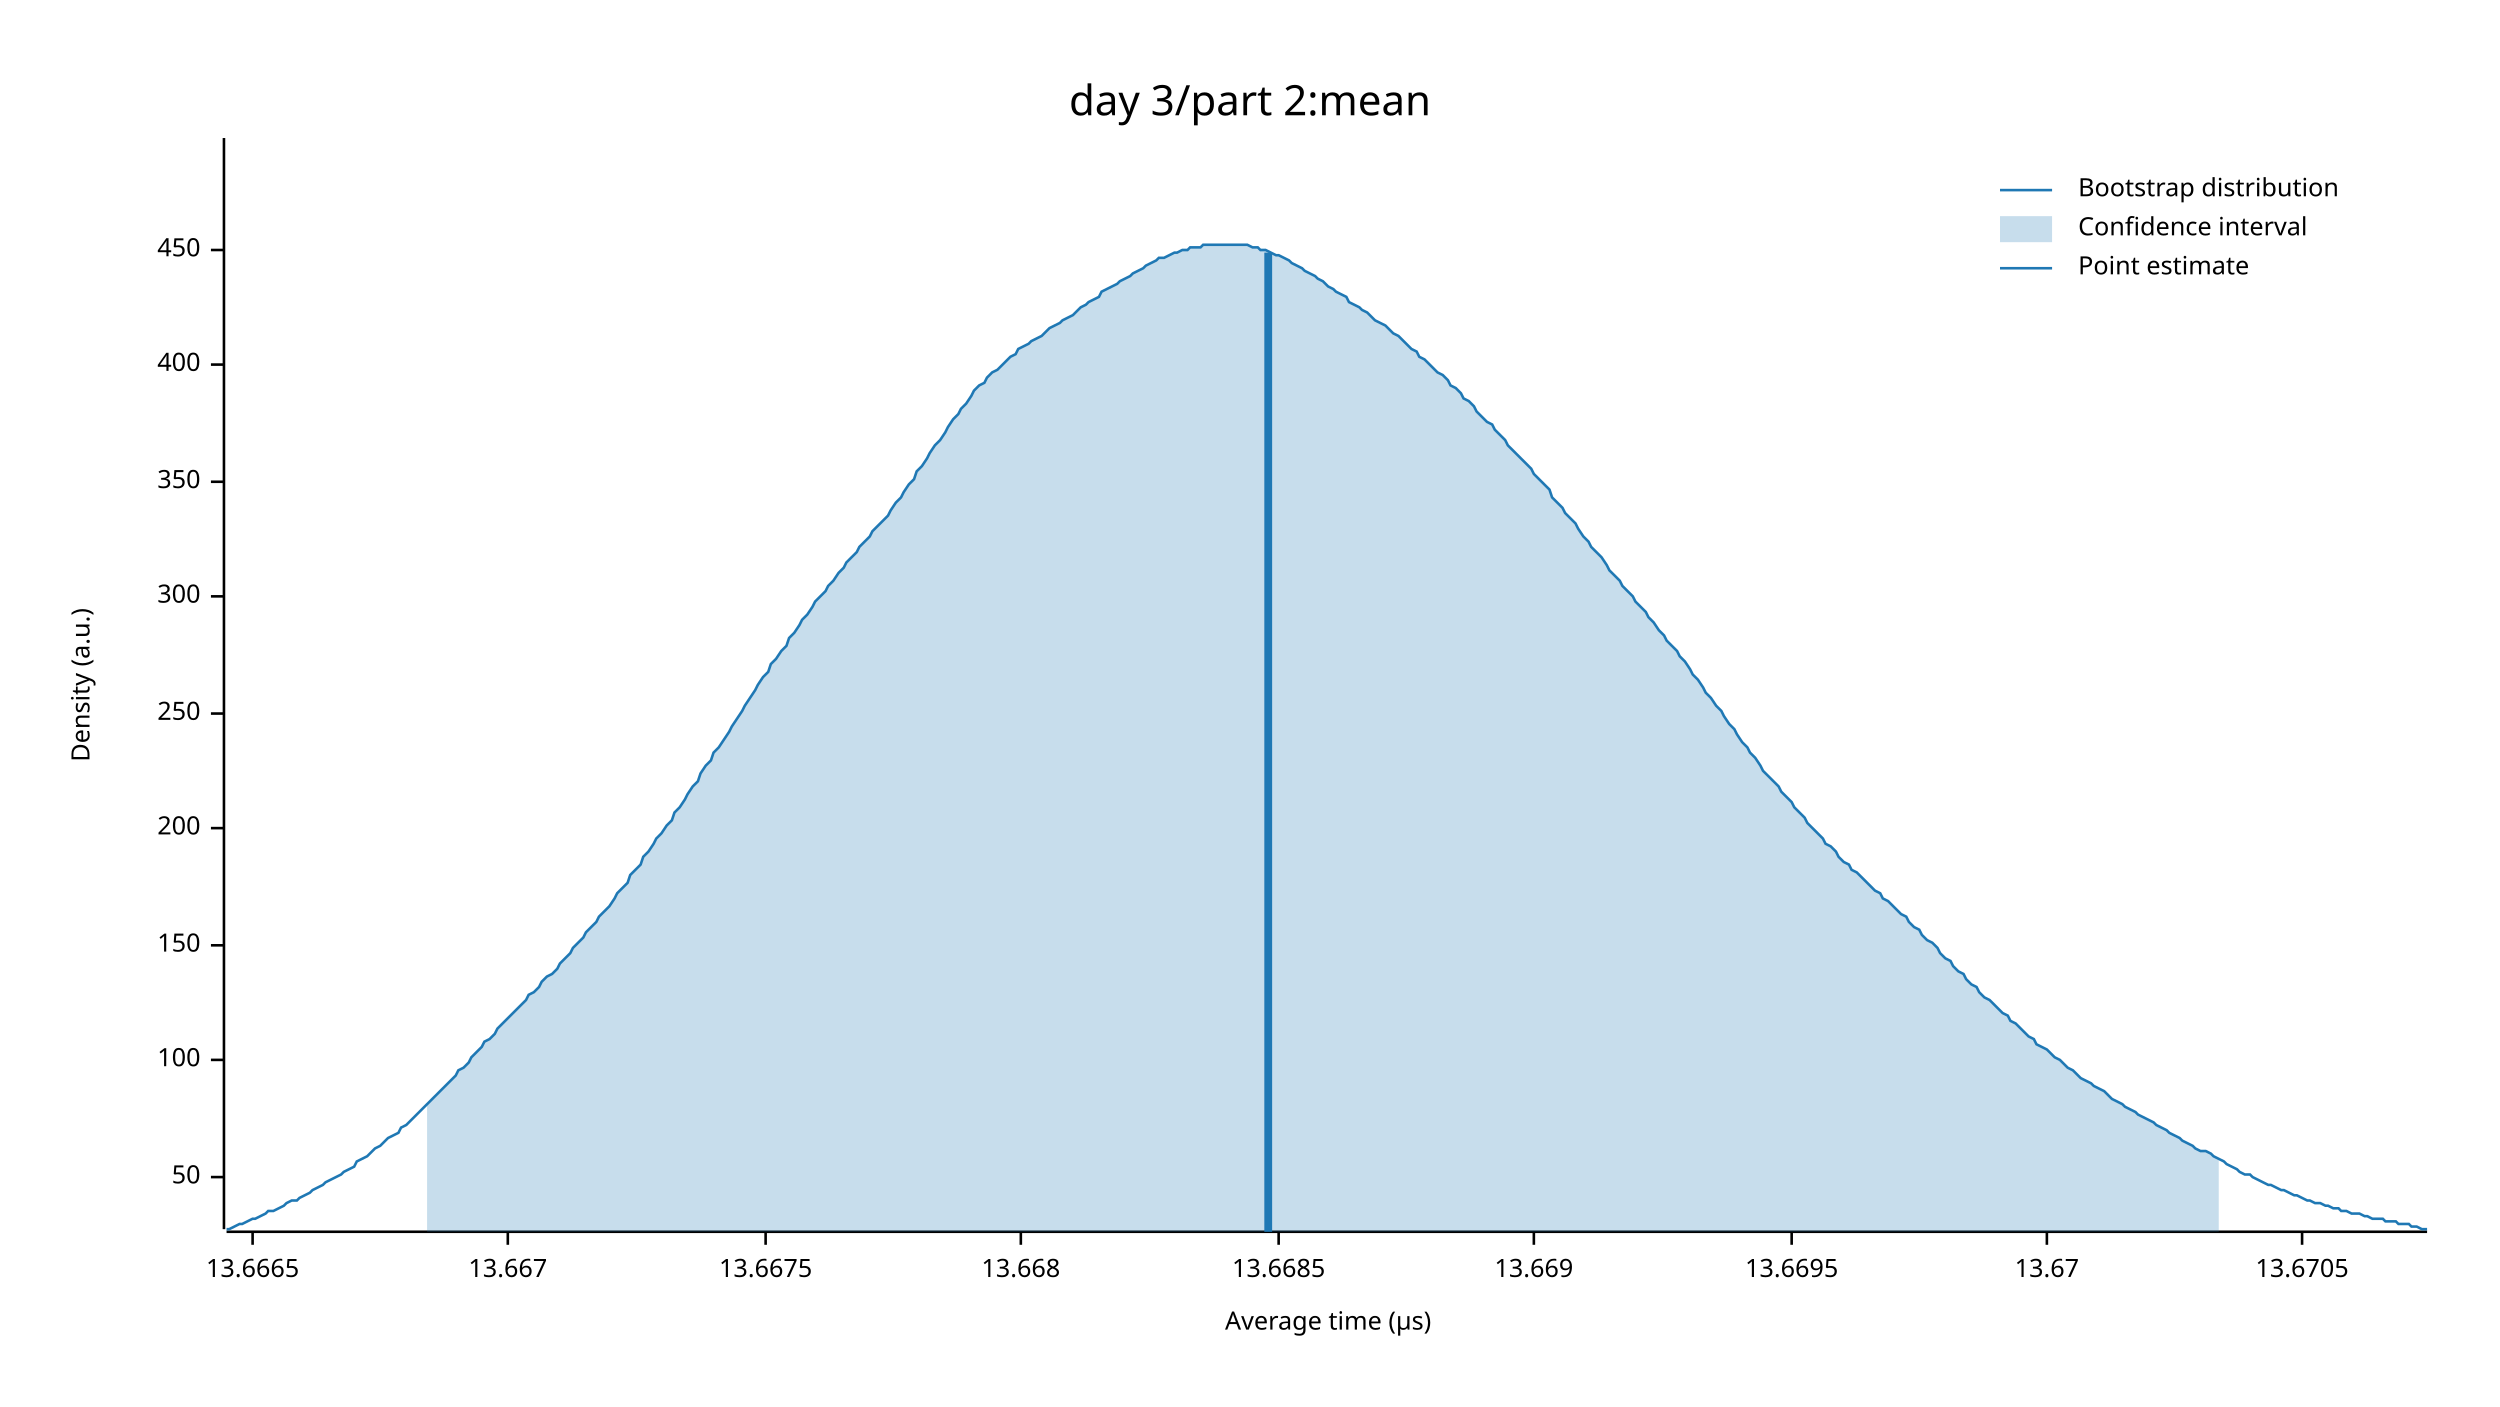
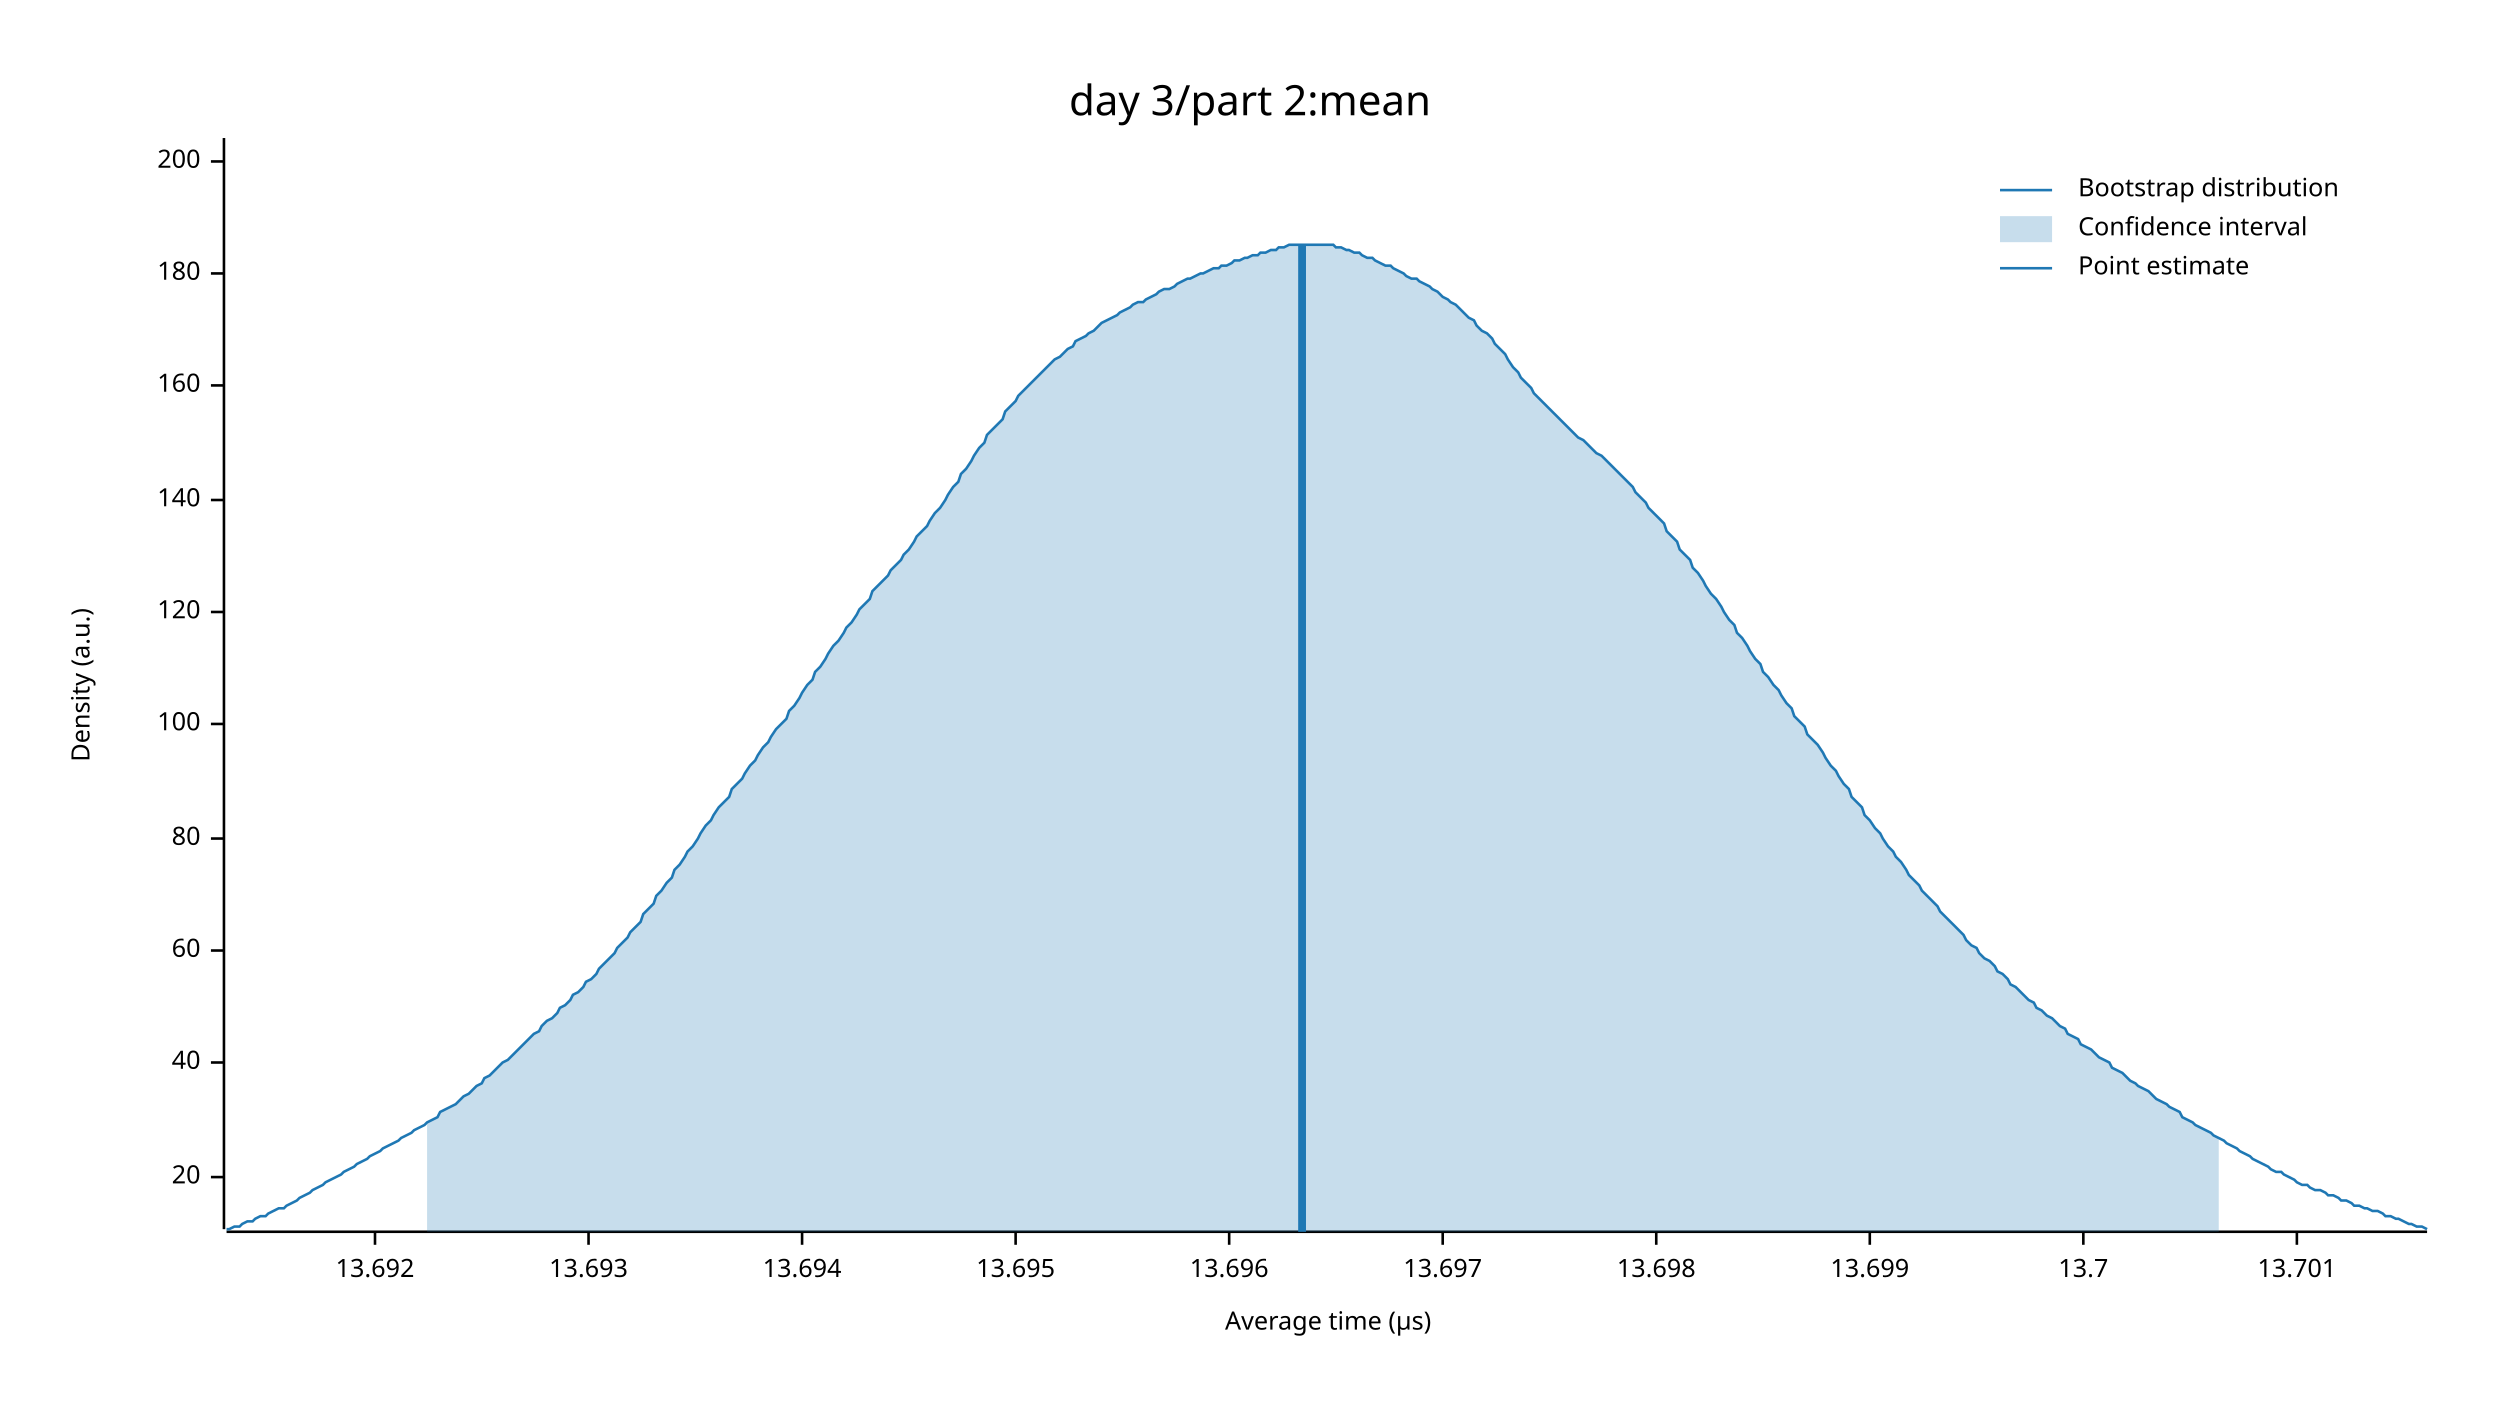
<svg xmlns="http://www.w3.org/2000/svg" width="960" height="540" viewBox="0 0 960 540">
  <text x="480" y="32" dy="0.76em" text-anchor="middle" font-family="sans-serif" font-size="16.129" opacity="1" fill="#000000">
day 3/part 2:mean
</text>
  <text x="27" y="263" dy="0.76em" text-anchor="middle" font-family="sans-serif" font-size="9.677" opacity="1" fill="#000000" transform="rotate(270, 27, 263)">
Density (a.u.)
</text>
  <text x="510" y="513" dy="-0.5ex" text-anchor="middle" font-family="sans-serif" font-size="9.677" opacity="1" fill="#000000">
Average time (µs)
</text>
  <polyline fill="none" opacity="1" stroke="#000000" stroke-width="1" points="86,53 86,472 " />
  <text x="77" y="452" dy="0.5ex" text-anchor="end" font-family="sans-serif" font-size="9.677" opacity="1" fill="#000000">
- 50
+ 20
</text>
  <polyline fill="none" opacity="1" stroke="#000000" stroke-width="1" points="81,452 86,452 " />
-   <text x="77" y="407" dy="0.5ex" text-anchor="end" font-family="sans-serif" font-size="9.677" opacity="1" fill="#000000">
+   <text x="77" y="408" dy="0.5ex" text-anchor="end" font-family="sans-serif" font-size="9.677" opacity="1" fill="#000000">
+ 40
+ </text>
+   <polyline fill="none" opacity="1" stroke="#000000" stroke-width="1" points="81,408 86,408 " />
+   <text x="77" y="365" dy="0.5ex" text-anchor="end" font-family="sans-serif" font-size="9.677" opacity="1" fill="#000000">
+ 60
+ </text>
+   <polyline fill="none" opacity="1" stroke="#000000" stroke-width="1" points="81,365 86,365 " />
+   <text x="77" y="322" dy="0.5ex" text-anchor="end" font-family="sans-serif" font-size="9.677" opacity="1" fill="#000000">
+ 80
+ </text>
+   <polyline fill="none" opacity="1" stroke="#000000" stroke-width="1" points="81,322 86,322 " />
+   <text x="77" y="278" dy="0.5ex" text-anchor="end" font-family="sans-serif" font-size="9.677" opacity="1" fill="#000000">
100
</text>
-   <polyline fill="none" opacity="1" stroke="#000000" stroke-width="1" points="81,407 86,407 " />
-   <text x="77" y="363" dy="0.5ex" text-anchor="end" font-family="sans-serif" font-size="9.677" opacity="1" fill="#000000">
- 150
+   <polyline fill="none" opacity="1" stroke="#000000" stroke-width="1" points="81,278 86,278 " />
+   <text x="77" y="235" dy="0.5ex" text-anchor="end" font-family="sans-serif" font-size="9.677" opacity="1" fill="#000000">
+ 120
</text>
-   <polyline fill="none" opacity="1" stroke="#000000" stroke-width="1" points="81,363 86,363 " />
-   <text x="77" y="318" dy="0.5ex" text-anchor="end" font-family="sans-serif" font-size="9.677" opacity="1" fill="#000000">
+   <polyline fill="none" opacity="1" stroke="#000000" stroke-width="1" points="81,235 86,235 " />
+   <text x="77" y="192" dy="0.5ex" text-anchor="end" font-family="sans-serif" font-size="9.677" opacity="1" fill="#000000">
+ 140
+ </text>
+   <polyline fill="none" opacity="1" stroke="#000000" stroke-width="1" points="81,192 86,192 " />
+   <text x="77" y="148" dy="0.5ex" text-anchor="end" font-family="sans-serif" font-size="9.677" opacity="1" fill="#000000">
+ 160
+ </text>
+   <polyline fill="none" opacity="1" stroke="#000000" stroke-width="1" points="81,148 86,148 " />
+   <text x="77" y="105" dy="0.5ex" text-anchor="end" font-family="sans-serif" font-size="9.677" opacity="1" fill="#000000">
+ 180
+ </text>
+   <polyline fill="none" opacity="1" stroke="#000000" stroke-width="1" points="81,105 86,105 " />
+   <text x="77" y="62" dy="0.5ex" text-anchor="end" font-family="sans-serif" font-size="9.677" opacity="1" fill="#000000">
200
</text>
-   <polyline fill="none" opacity="1" stroke="#000000" stroke-width="1" points="81,318 86,318 " />
-   <text x="77" y="274" dy="0.5ex" text-anchor="end" font-family="sans-serif" font-size="9.677" opacity="1" fill="#000000">
- 250
+   <polyline fill="none" opacity="1" stroke="#000000" stroke-width="1" points="81,62 86,62 " />
+   <polyline fill="none" opacity="1" stroke="#000000" stroke-width="1" points="87,473 932,473 " />
+   <text x="144" y="483" dy="0.76em" text-anchor="middle" font-family="sans-serif" font-size="9.677" opacity="1" fill="#000000">
+ 13.692
</text>
-   <polyline fill="none" opacity="1" stroke="#000000" stroke-width="1" points="81,274 86,274 " />
-   <text x="77" y="229" dy="0.5ex" text-anchor="end" font-family="sans-serif" font-size="9.677" opacity="1" fill="#000000">
- 300
+   <polyline fill="none" opacity="1" stroke="#000000" stroke-width="1" points="144,473 144,478 " />
+   <text x="226" y="483" dy="0.76em" text-anchor="middle" font-family="sans-serif" font-size="9.677" opacity="1" fill="#000000">
+ 13.693
</text>
-   <polyline fill="none" opacity="1" stroke="#000000" stroke-width="1" points="81,229 86,229 " />
-   <text x="77" y="185" dy="0.5ex" text-anchor="end" font-family="sans-serif" font-size="9.677" opacity="1" fill="#000000">
- 350
+   <polyline fill="none" opacity="1" stroke="#000000" stroke-width="1" points="226,473 226,478 " />
+   <text x="308" y="483" dy="0.76em" text-anchor="middle" font-family="sans-serif" font-size="9.677" opacity="1" fill="#000000">
+ 13.694
</text>
-   <polyline fill="none" opacity="1" stroke="#000000" stroke-width="1" points="81,185 86,185 " />
-   <text x="77" y="140" dy="0.5ex" text-anchor="end" font-family="sans-serif" font-size="9.677" opacity="1" fill="#000000">
- 400
+   <polyline fill="none" opacity="1" stroke="#000000" stroke-width="1" points="308,473 308,478 " />
+   <text x="390" y="483" dy="0.76em" text-anchor="middle" font-family="sans-serif" font-size="9.677" opacity="1" fill="#000000">
+ 13.695
</text>
-   <polyline fill="none" opacity="1" stroke="#000000" stroke-width="1" points="81,140 86,140 " />
-   <text x="77" y="96" dy="0.5ex" text-anchor="end" font-family="sans-serif" font-size="9.677" opacity="1" fill="#000000">
- 450
+   <polyline fill="none" opacity="1" stroke="#000000" stroke-width="1" points="390,473 390,478 " />
+   <text x="472" y="483" dy="0.76em" text-anchor="middle" font-family="sans-serif" font-size="9.677" opacity="1" fill="#000000">
+ 13.696
</text>
-   <polyline fill="none" opacity="1" stroke="#000000" stroke-width="1" points="81,96 86,96 " />
-   <polyline fill="none" opacity="1" stroke="#000000" stroke-width="1" points="87,473 932,473 " />
-   <text x="97" y="483" dy="0.76em" text-anchor="middle" font-family="sans-serif" font-size="9.677" opacity="1" fill="#000000">
- 13.6665
+   <polyline fill="none" opacity="1" stroke="#000000" stroke-width="1" points="472,473 472,478 " />
+   <text x="554" y="483" dy="0.76em" text-anchor="middle" font-family="sans-serif" font-size="9.677" opacity="1" fill="#000000">
+ 13.697
</text>
-   <polyline fill="none" opacity="1" stroke="#000000" stroke-width="1" points="97,473 97,478 " />
-   <text x="195" y="483" dy="0.76em" text-anchor="middle" font-family="sans-serif" font-size="9.677" opacity="1" fill="#000000">
- 13.667
+   <polyline fill="none" opacity="1" stroke="#000000" stroke-width="1" points="554,473 554,478 " />
+   <text x="636" y="483" dy="0.76em" text-anchor="middle" font-family="sans-serif" font-size="9.677" opacity="1" fill="#000000">
+ 13.698
</text>
-   <polyline fill="none" opacity="1" stroke="#000000" stroke-width="1" points="195,473 195,478 " />
-   <text x="294" y="483" dy="0.76em" text-anchor="middle" font-family="sans-serif" font-size="9.677" opacity="1" fill="#000000">
- 13.6675
+   <polyline fill="none" opacity="1" stroke="#000000" stroke-width="1" points="636,473 636,478 " />
+   <text x="718" y="483" dy="0.76em" text-anchor="middle" font-family="sans-serif" font-size="9.677" opacity="1" fill="#000000">
+ 13.699
</text>
-   <polyline fill="none" opacity="1" stroke="#000000" stroke-width="1" points="294,473 294,478 " />
-   <text x="392" y="483" dy="0.76em" text-anchor="middle" font-family="sans-serif" font-size="9.677" opacity="1" fill="#000000">
- 13.668
+   <polyline fill="none" opacity="1" stroke="#000000" stroke-width="1" points="718,473 718,478 " />
+   <text x="800" y="483" dy="0.76em" text-anchor="middle" font-family="sans-serif" font-size="9.677" opacity="1" fill="#000000">
+ 13.7
</text>
-   <polyline fill="none" opacity="1" stroke="#000000" stroke-width="1" points="392,473 392,478 " />
-   <text x="491" y="483" dy="0.76em" text-anchor="middle" font-family="sans-serif" font-size="9.677" opacity="1" fill="#000000">
- 13.6685
+   <polyline fill="none" opacity="1" stroke="#000000" stroke-width="1" points="800,473 800,478 " />
+   <text x="882" y="483" dy="0.76em" text-anchor="middle" font-family="sans-serif" font-size="9.677" opacity="1" fill="#000000">
+ 13.701
</text>
-   <polyline fill="none" opacity="1" stroke="#000000" stroke-width="1" points="491,473 491,478 " />
-   <text x="589" y="483" dy="0.76em" text-anchor="middle" font-family="sans-serif" font-size="9.677" opacity="1" fill="#000000">
- 13.669
- </text>
-   <polyline fill="none" opacity="1" stroke="#000000" stroke-width="1" points="589,473 589,478 " />
-   <text x="688" y="483" dy="0.76em" text-anchor="middle" font-family="sans-serif" font-size="9.677" opacity="1" fill="#000000">
- 13.6695
- </text>
-   <polyline fill="none" opacity="1" stroke="#000000" stroke-width="1" points="688,473 688,478 " />
-   <text x="786" y="483" dy="0.76em" text-anchor="middle" font-family="sans-serif" font-size="9.677" opacity="1" fill="#000000">
- 13.67
- </text>
-   <polyline fill="none" opacity="1" stroke="#000000" stroke-width="1" points="786,473 786,478 " />
-   <text x="884" y="483" dy="0.76em" text-anchor="middle" font-family="sans-serif" font-size="9.677" opacity="1" fill="#000000">
- 13.6705
- </text>
-   <polyline fill="none" opacity="1" stroke="#000000" stroke-width="1" points="884,473 884,478 " />
-   <polyline fill="none" opacity="1" stroke="#1F78B4" stroke-width="1" points="87,472 88,472 90,471 92,470 93,470 95,469 97,468 98,468 100,467 102,466 103,465 105,465 107,464 109,463 110,462 112,461 114,461 115,460 117,459 119,458 120,457 122,456 124,455 125,454 127,453 129,452 131,451 132,450 134,449 136,448 137,446 139,445 141,444 142,443 144,441 146,440 147,439 149,437 151,436 153,435 154,433 156,432 158,430 159,429 161,427 163,425 164,424 166,422 168,420 169,419 171,417 173,415 175,413 176,411 178,410 180,408 181,406 183,404 185,402 186,400 188,399 190,397 191,395 193,393 195,391 197,389 198,388 200,386 202,384 203,382 205,381 207,379 208,377 210,375 212,374 214,372 215,370 217,368 219,366 220,364 222,362 224,360 225,358 227,356 229,354 230,352 232,350 234,348 236,345 237,343 239,341 241,339 242,336 244,334 246,332 247,329 249,327 251,324 252,322 254,320 256,317 258,315 259,312 261,310 263,307 264,305 266,302 268,300 269,297 271,294 273,292 274,289 276,287 278,284 280,281 281,279 283,276 285,273 286,271 288,268 290,265 291,263 293,260 295,258 296,255 298,253 300,250 302,248 303,245 305,243 307,240 308,238 310,236 312,233 313,231 315,229 317,227 318,225 320,223 322,220 324,218 325,216 327,214 329,212 330,210 332,208 334,206 335,204 337,202 339,200 341,198 342,196 344,193 346,191 347,189 349,186 351,184 352,181 354,179 356,176 357,174 359,171 361,169 363,166 364,164 366,161 368,159 369,157 371,155 373,152 374,150 376,148 378,147 379,145 381,143 383,142 385,140 386,139 388,137 390,136 391,134 393,133 395,132 396,131 398,130 400,129 401,128 403,126 405,125 407,124 408,123 410,122 412,121 413,120 415,118 417,117 418,116 420,115 422,114 423,112 425,111 427,110 429,109 430,108 432,107 434,106 435,105 437,104 439,103 440,102 442,101 444,100 445,99 447,99 449,98 451,97 452,97 454,96 456,96 457,95 459,95 461,95 462,94 464,94 466,94 468,94 469,94 471,94 473,94 474,94 476,94 478,94 479,94 481,95 483,95 484,96 486,96 488,97 490,98 491,98 493,99 495,100 496,101 498,102 500,103 501,104 503,105 505,106 506,107 508,108 510,110 512,111 513,112 515,113 517,114 518,116 520,117 522,118 523,119 525,120 527,122 528,123 530,124 532,125 534,127 535,128 537,129 539,131 540,132 542,134 544,135 545,137 547,138 549,140 550,141 552,143 554,144 556,146 557,148 559,149 561,151 562,153 564,154 566,156 567,158 569,160 571,162 573,163 574,165 576,167 578,169 579,171 581,173 583,175 584,176 586,178 588,180 589,182 591,184 593,186 595,188 596,191 598,193 600,195 601,197 603,199 605,201 606,203 608,206 610,208 611,210 613,212 615,214 617,217 618,219 620,221 622,223 623,225 625,227 627,229 628,231 630,233 632,235 633,237 635,239 637,242 639,244 640,246 642,248 644,250 645,252 647,254 649,257 650,259 652,261 654,264 655,266 657,268 659,271 661,273 662,275 664,278 666,280 667,282 669,285 671,287 672,289 674,291 676,294 677,296 679,298 681,300 683,302 684,304 686,306 688,308 689,310 691,312 693,314 694,316 696,318 698,320 700,322 701,324 703,325 705,327 706,329 708,331 710,332 711,334 713,335 715,337 716,338 718,340 720,342 722,343 723,345 725,346 727,348 728,349 730,351 732,352 733,354 735,356 737,357 738,359 740,361 742,362 744,364 745,366 747,368 749,369 750,371 752,373 754,374 755,376 757,378 759,379 760,381 762,383 764,384 766,386 767,387 769,389 771,390 772,392 774,393 776,395 777,396 779,398 781,399 782,401 784,402 786,403 788,405 789,406 791,407 793,409 794,410 796,411 798,413 799,414 801,415 803,416 804,417 806,418 808,419 810,421 811,422 813,423 815,424 816,425 818,426 820,427 821,428 823,429 825,430 827,431 828,432 830,433 832,434 833,435 835,436 837,437 838,438 840,439 842,440 843,441 845,442 847,442 849,443 850,444 852,445 854,446 855,447 857,448 859,449 860,450 862,451 864,451 865,452 867,453 869,454 871,455 872,455 874,456 876,457 877,457 879,458 881,459 882,459 884,460 886,461 887,461 889,462 891,462 893,463 894,463 896,464 898,464 899,465 901,465 903,466 904,466 906,466 908,467 909,467 911,468 913,468 915,468 916,469 918,469 920,469 921,470 923,470 925,470 926,471 928,471 930,472 932,472 " />
-   <polygon opacity="0.25" fill="#1F78B4" points="164,424 166,422 168,420 169,419 171,417 173,415 175,413 176,411 178,410 180,408 181,406 183,404 185,402 186,400 188,399 190,397 191,395 193,393 195,391 197,389 198,388 200,386 202,384 203,382 205,381 207,379 208,377 210,375 212,374 214,372 215,370 217,368 219,366 220,364 222,362 224,360 225,358 227,356 229,354 230,352 232,350 234,348 236,345 237,343 239,341 241,339 242,336 244,334 246,332 247,329 249,327 251,324 252,322 254,320 256,317 258,315 259,312 261,310 263,307 264,305 266,302 268,300 269,297 271,294 273,292 274,289 276,287 278,284 280,281 281,279 283,276 285,273 286,271 288,268 290,265 291,263 293,260 295,258 296,255 298,253 300,250 302,248 303,245 305,243 307,240 308,238 310,236 312,233 313,231 315,229 317,227 318,225 320,223 322,220 324,218 325,216 327,214 329,212 330,210 332,208 334,206 335,204 337,202 339,200 341,198 342,196 344,193 346,191 347,189 349,186 351,184 352,181 354,179 356,176 357,174 359,171 361,169 363,166 364,164 366,161 368,159 369,157 371,155 373,152 374,150 376,148 378,147 379,145 381,143 383,142 385,140 386,139 388,137 390,136 391,134 393,133 395,132 396,131 398,130 400,129 401,128 403,126 405,125 407,124 408,123 410,122 412,121 413,120 415,118 417,117 418,116 420,115 422,114 423,112 425,111 427,110 429,109 430,108 432,107 434,106 435,105 437,104 439,103 440,102 442,101 444,100 445,99 447,99 449,98 451,97 452,97 454,96 456,96 457,95 459,95 461,95 462,94 464,94 466,94 468,94 469,94 471,94 473,94 474,94 476,94 478,94 479,94 481,95 483,95 484,96 486,96 488,97 490,98 491,98 493,99 495,100 496,101 498,102 500,103 501,104 503,105 505,106 506,107 508,108 510,110 512,111 513,112 515,113 517,114 518,116 520,117 522,118 523,119 525,120 527,122 528,123 530,124 532,125 534,127 535,128 537,129 539,131 540,132 542,134 544,135 545,137 547,138 549,140 550,141 552,143 554,144 556,146 557,148 559,149 561,151 562,153 564,154 566,156 567,158 569,160 571,162 573,163 574,165 576,167 578,169 579,171 581,173 583,175 584,176 586,178 588,180 589,182 591,184 593,186 595,188 596,191 598,193 600,195 601,197 603,199 605,201 606,203 608,206 610,208 611,210 613,212 615,214 617,217 618,219 620,221 622,223 623,225 625,227 627,229 628,231 630,233 632,235 633,237 635,239 637,242 639,244 640,246 642,248 644,250 645,252 647,254 649,257 650,259 652,261 654,264 655,266 657,268 659,271 661,273 662,275 664,278 666,280 667,282 669,285 671,287 672,289 674,291 676,294 677,296 679,298 681,300 683,302 684,304 686,306 688,308 689,310 691,312 693,314 694,316 696,318 698,320 700,322 701,324 703,325 705,327 706,329 708,331 710,332 711,334 713,335 715,337 716,338 718,340 720,342 722,343 723,345 725,346 727,348 728,349 730,351 732,352 733,354 735,356 737,357 738,359 740,361 742,362 744,364 745,366 747,368 749,369 750,371 752,373 754,374 755,376 757,378 759,379 760,381 762,383 764,384 766,386 767,387 769,389 771,390 772,392 774,393 776,395 777,396 779,398 781,399 782,401 784,402 786,403 788,405 789,406 791,407 793,409 794,410 796,411 798,413 799,414 801,415 803,416 804,417 806,418 808,419 810,421 811,422 813,423 815,424 816,425 818,426 820,427 821,428 823,429 825,430 827,431 828,432 830,433 832,434 833,435 835,436 837,437 838,438 840,439 842,440 843,441 845,442 847,442 849,443 850,444 852,445 852,473 164,473 " />
-   <polyline fill="none" opacity="1" stroke="#1F78B4" stroke-width="3" points="487,473 487,97 " />
+   <polyline fill="none" opacity="1" stroke="#000000" stroke-width="1" points="882,473 882,478 " />
+   <polyline fill="none" opacity="1" stroke="#1F78B4" stroke-width="1" points="87,472 88,472 90,471 92,471 93,470 95,469 97,469 98,468 100,467 102,467 103,466 105,465 107,464 109,464 110,463 112,462 114,461 115,460 117,459 119,458 120,457 122,456 124,455 125,454 127,453 129,452 131,451 132,450 134,449 136,448 137,447 139,446 141,445 142,444 144,443 146,442 147,441 149,440 151,439 153,438 154,437 156,436 158,435 159,434 161,433 163,432 164,431 166,430 168,429 169,427 171,426 173,425 175,424 176,423 178,421 180,420 181,419 183,417 185,416 186,414 188,413 190,411 191,410 193,408 195,407 197,405 198,404 200,402 202,400 203,399 205,397 207,396 208,394 210,392 212,391 214,389 215,387 217,386 219,384 220,382 222,381 224,379 225,377 227,376 229,374 230,372 232,370 234,368 236,366 237,364 239,362 241,360 242,358 244,356 246,354 247,351 249,349 251,347 252,344 254,342 256,339 258,337 259,334 261,332 263,329 264,327 266,325 268,322 269,320 271,317 273,315 274,313 276,310 278,308 280,306 281,303 283,301 285,299 286,297 288,294 290,292 291,290 293,287 295,285 296,283 298,280 300,278 302,276 303,273 305,271 307,268 308,266 310,263 312,261 313,258 315,256 317,253 318,251 320,248 322,246 324,243 325,241 327,239 329,236 330,234 332,232 334,230 335,227 337,225 339,223 341,221 342,219 344,217 346,215 347,213 349,211 351,208 352,206 354,204 356,202 357,200 359,197 361,195 363,192 364,190 366,187 368,185 369,182 371,180 373,177 374,175 376,172 378,170 379,167 381,165 383,163 385,161 386,158 388,156 390,154 391,152 393,150 395,148 396,147 398,145 400,143 401,142 403,140 405,138 407,137 408,136 410,134 412,133 413,131 415,130 417,129 418,128 420,127 422,125 423,124 425,123 427,122 429,121 430,120 432,119 434,118 435,117 437,116 439,116 440,115 442,114 444,113 445,112 447,111 449,111 451,110 452,109 454,108 456,107 457,107 459,106 461,105 462,105 464,104 466,103 468,103 469,102 471,102 473,101 474,100 476,100 478,99 479,99 481,98 483,98 484,97 486,97 488,96 490,96 491,95 493,95 495,94 496,94 498,94 500,94 501,94 503,94 505,94 506,94 508,94 510,94 512,94 513,95 515,95 517,96 518,96 520,97 522,97 523,98 525,99 527,99 528,100 530,101 532,102 534,102 535,103 537,104 539,105 540,106 542,107 544,107 545,108 547,109 549,110 550,111 552,112 554,114 556,115 557,116 559,117 561,119 562,120 564,122 566,123 567,125 569,127 571,128 573,130 574,132 576,134 578,136 579,138 581,141 583,143 584,145 586,147 588,149 589,151 591,153 593,155 595,157 596,158 598,160 600,162 601,163 603,165 605,167 606,168 608,169 610,171 611,172 613,174 615,175 617,177 618,178 620,180 622,182 623,183 625,185 627,187 628,189 630,191 632,193 633,195 635,197 637,199 639,201 640,204 642,206 644,208 645,211 647,213 649,215 650,218 652,220 654,223 655,225 657,228 659,230 661,233 662,235 664,238 666,240 667,243 669,245 671,248 672,250 674,253 676,255 677,258 679,260 681,263 683,265 684,267 686,270 688,272 689,275 691,277 693,279 694,282 696,284 698,286 700,289 701,291 703,294 705,296 706,298 708,301 710,303 711,306 713,308 715,310 716,313 718,315 720,318 722,320 723,322 725,325 727,327 728,329 730,331 732,334 733,336 735,338 737,340 738,342 740,344 742,346 744,348 745,350 747,352 749,354 750,355 752,357 754,359 755,361 757,363 759,364 760,366 762,368 764,369 766,371 767,373 769,374 771,376 772,378 774,379 776,381 777,382 779,384 781,385 782,387 784,388 786,390 788,391 789,392 791,394 793,395 794,397 796,398 798,399 799,401 801,402 803,403 804,404 806,406 808,407 810,408 811,410 813,411 815,412 816,413 818,415 820,416 821,417 823,418 825,419 827,421 828,422 830,423 832,424 833,425 835,426 837,427 838,429 840,430 842,431 843,432 845,433 847,434 849,435 850,436 852,437 854,438 855,439 857,440 859,441 860,442 862,443 864,444 865,445 867,446 869,447 871,448 872,449 874,450 876,450 877,451 879,452 881,453 882,454 884,455 886,455 887,456 889,457 891,457 893,458 894,459 896,459 898,460 899,461 901,461 903,462 904,463 906,463 908,464 909,464 911,465 913,465 915,466 916,467 918,467 920,468 921,468 923,469 925,470 926,470 928,471 930,471 932,472 " />
+   <polygon opacity="0.25" fill="#1F78B4" points="164,431 166,430 168,429 169,427 171,426 173,425 175,424 176,423 178,421 180,420 181,419 183,417 185,416 186,414 188,413 190,411 191,410 193,408 195,407 197,405 198,404 200,402 202,400 203,399 205,397 207,396 208,394 210,392 212,391 214,389 215,387 217,386 219,384 220,382 222,381 224,379 225,377 227,376 229,374 230,372 232,370 234,368 236,366 237,364 239,362 241,360 242,358 244,356 246,354 247,351 249,349 251,347 252,344 254,342 256,339 258,337 259,334 261,332 263,329 264,327 266,325 268,322 269,320 271,317 273,315 274,313 276,310 278,308 280,306 281,303 283,301 285,299 286,297 288,294 290,292 291,290 293,287 295,285 296,283 298,280 300,278 302,276 303,273 305,271 307,268 308,266 310,263 312,261 313,258 315,256 317,253 318,251 320,248 322,246 324,243 325,241 327,239 329,236 330,234 332,232 334,230 335,227 337,225 339,223 341,221 342,219 344,217 346,215 347,213 349,211 351,208 352,206 354,204 356,202 357,200 359,197 361,195 363,192 364,190 366,187 368,185 369,182 371,180 373,177 374,175 376,172 378,170 379,167 381,165 383,163 385,161 386,158 388,156 390,154 391,152 393,150 395,148 396,147 398,145 400,143 401,142 403,140 405,138 407,137 408,136 410,134 412,133 413,131 415,130 417,129 418,128 420,127 422,125 423,124 425,123 427,122 429,121 430,120 432,119 434,118 435,117 437,116 439,116 440,115 442,114 444,113 445,112 447,111 449,111 451,110 452,109 454,108 456,107 457,107 459,106 461,105 462,105 464,104 466,103 468,103 469,102 471,102 473,101 474,100 476,100 478,99 479,99 481,98 483,98 484,97 486,97 488,96 490,96 491,95 493,95 495,94 496,94 498,94 500,94 501,94 503,94 505,94 506,94 508,94 510,94 512,94 513,95 515,95 517,96 518,96 520,97 522,97 523,98 525,99 527,99 528,100 530,101 532,102 534,102 535,103 537,104 539,105 540,106 542,107 544,107 545,108 547,109 549,110 550,111 552,112 554,114 556,115 557,116 559,117 561,119 562,120 564,122 566,123 567,125 569,127 571,128 573,130 574,132 576,134 578,136 579,138 581,141 583,143 584,145 586,147 588,149 589,151 591,153 593,155 595,157 596,158 598,160 600,162 601,163 603,165 605,167 606,168 608,169 610,171 611,172 613,174 615,175 617,177 618,178 620,180 622,182 623,183 625,185 627,187 628,189 630,191 632,193 633,195 635,197 637,199 639,201 640,204 642,206 644,208 645,211 647,213 649,215 650,218 652,220 654,223 655,225 657,228 659,230 661,233 662,235 664,238 666,240 667,243 669,245 671,248 672,250 674,253 676,255 677,258 679,260 681,263 683,265 684,267 686,270 688,272 689,275 691,277 693,279 694,282 696,284 698,286 700,289 701,291 703,294 705,296 706,298 708,301 710,303 711,306 713,308 715,310 716,313 718,315 720,318 722,320 723,322 725,325 727,327 728,329 730,331 732,334 733,336 735,338 737,340 738,342 740,344 742,346 744,348 745,350 747,352 749,354 750,355 752,357 754,359 755,361 757,363 759,364 760,366 762,368 764,369 766,371 767,373 769,374 771,376 772,378 774,379 776,381 777,382 779,384 781,385 782,387 784,388 786,390 788,391 789,392 791,394 793,395 794,397 796,398 798,399 799,401 801,402 803,403 804,404 806,406 808,407 810,408 811,410 813,411 815,412 816,413 818,415 820,416 821,417 823,418 825,419 827,421 828,422 830,423 832,424 833,425 835,426 837,427 838,429 840,430 842,431 843,432 845,433 847,434 849,435 850,436 852,437 852,473 164,473 " />
+   <polyline fill="none" opacity="1" stroke="#1F78B4" stroke-width="3" points="500,473 500,94 " />
  <text x="798" y="68" dy="0.76em" text-anchor="start" font-family="sans-serif" font-size="9.677" opacity="1" fill="#000000">
Bootstrap distribution
</text>
  <text x="798" y="83" dy="0.76em" text-anchor="start" font-family="sans-serif" font-size="9.677" opacity="1" fill="#000000">
Confidence interval
</text>
  <text x="798" y="98" dy="0.76em" text-anchor="start" font-family="sans-serif" font-size="9.677" opacity="1" fill="#000000">
Point estimate
</text>
  <polyline fill="none" opacity="1" stroke="#1F78B4" stroke-width="1" points="768,73 788,73 " />
  <rect x="768" y="83" width="20" height="10" opacity="0.25" fill="#1F78B4" stroke="none" />
  <polyline fill="none" opacity="1" stroke="#1F78B4" stroke-width="1" points="768,103 788,103 " />
</svg>
